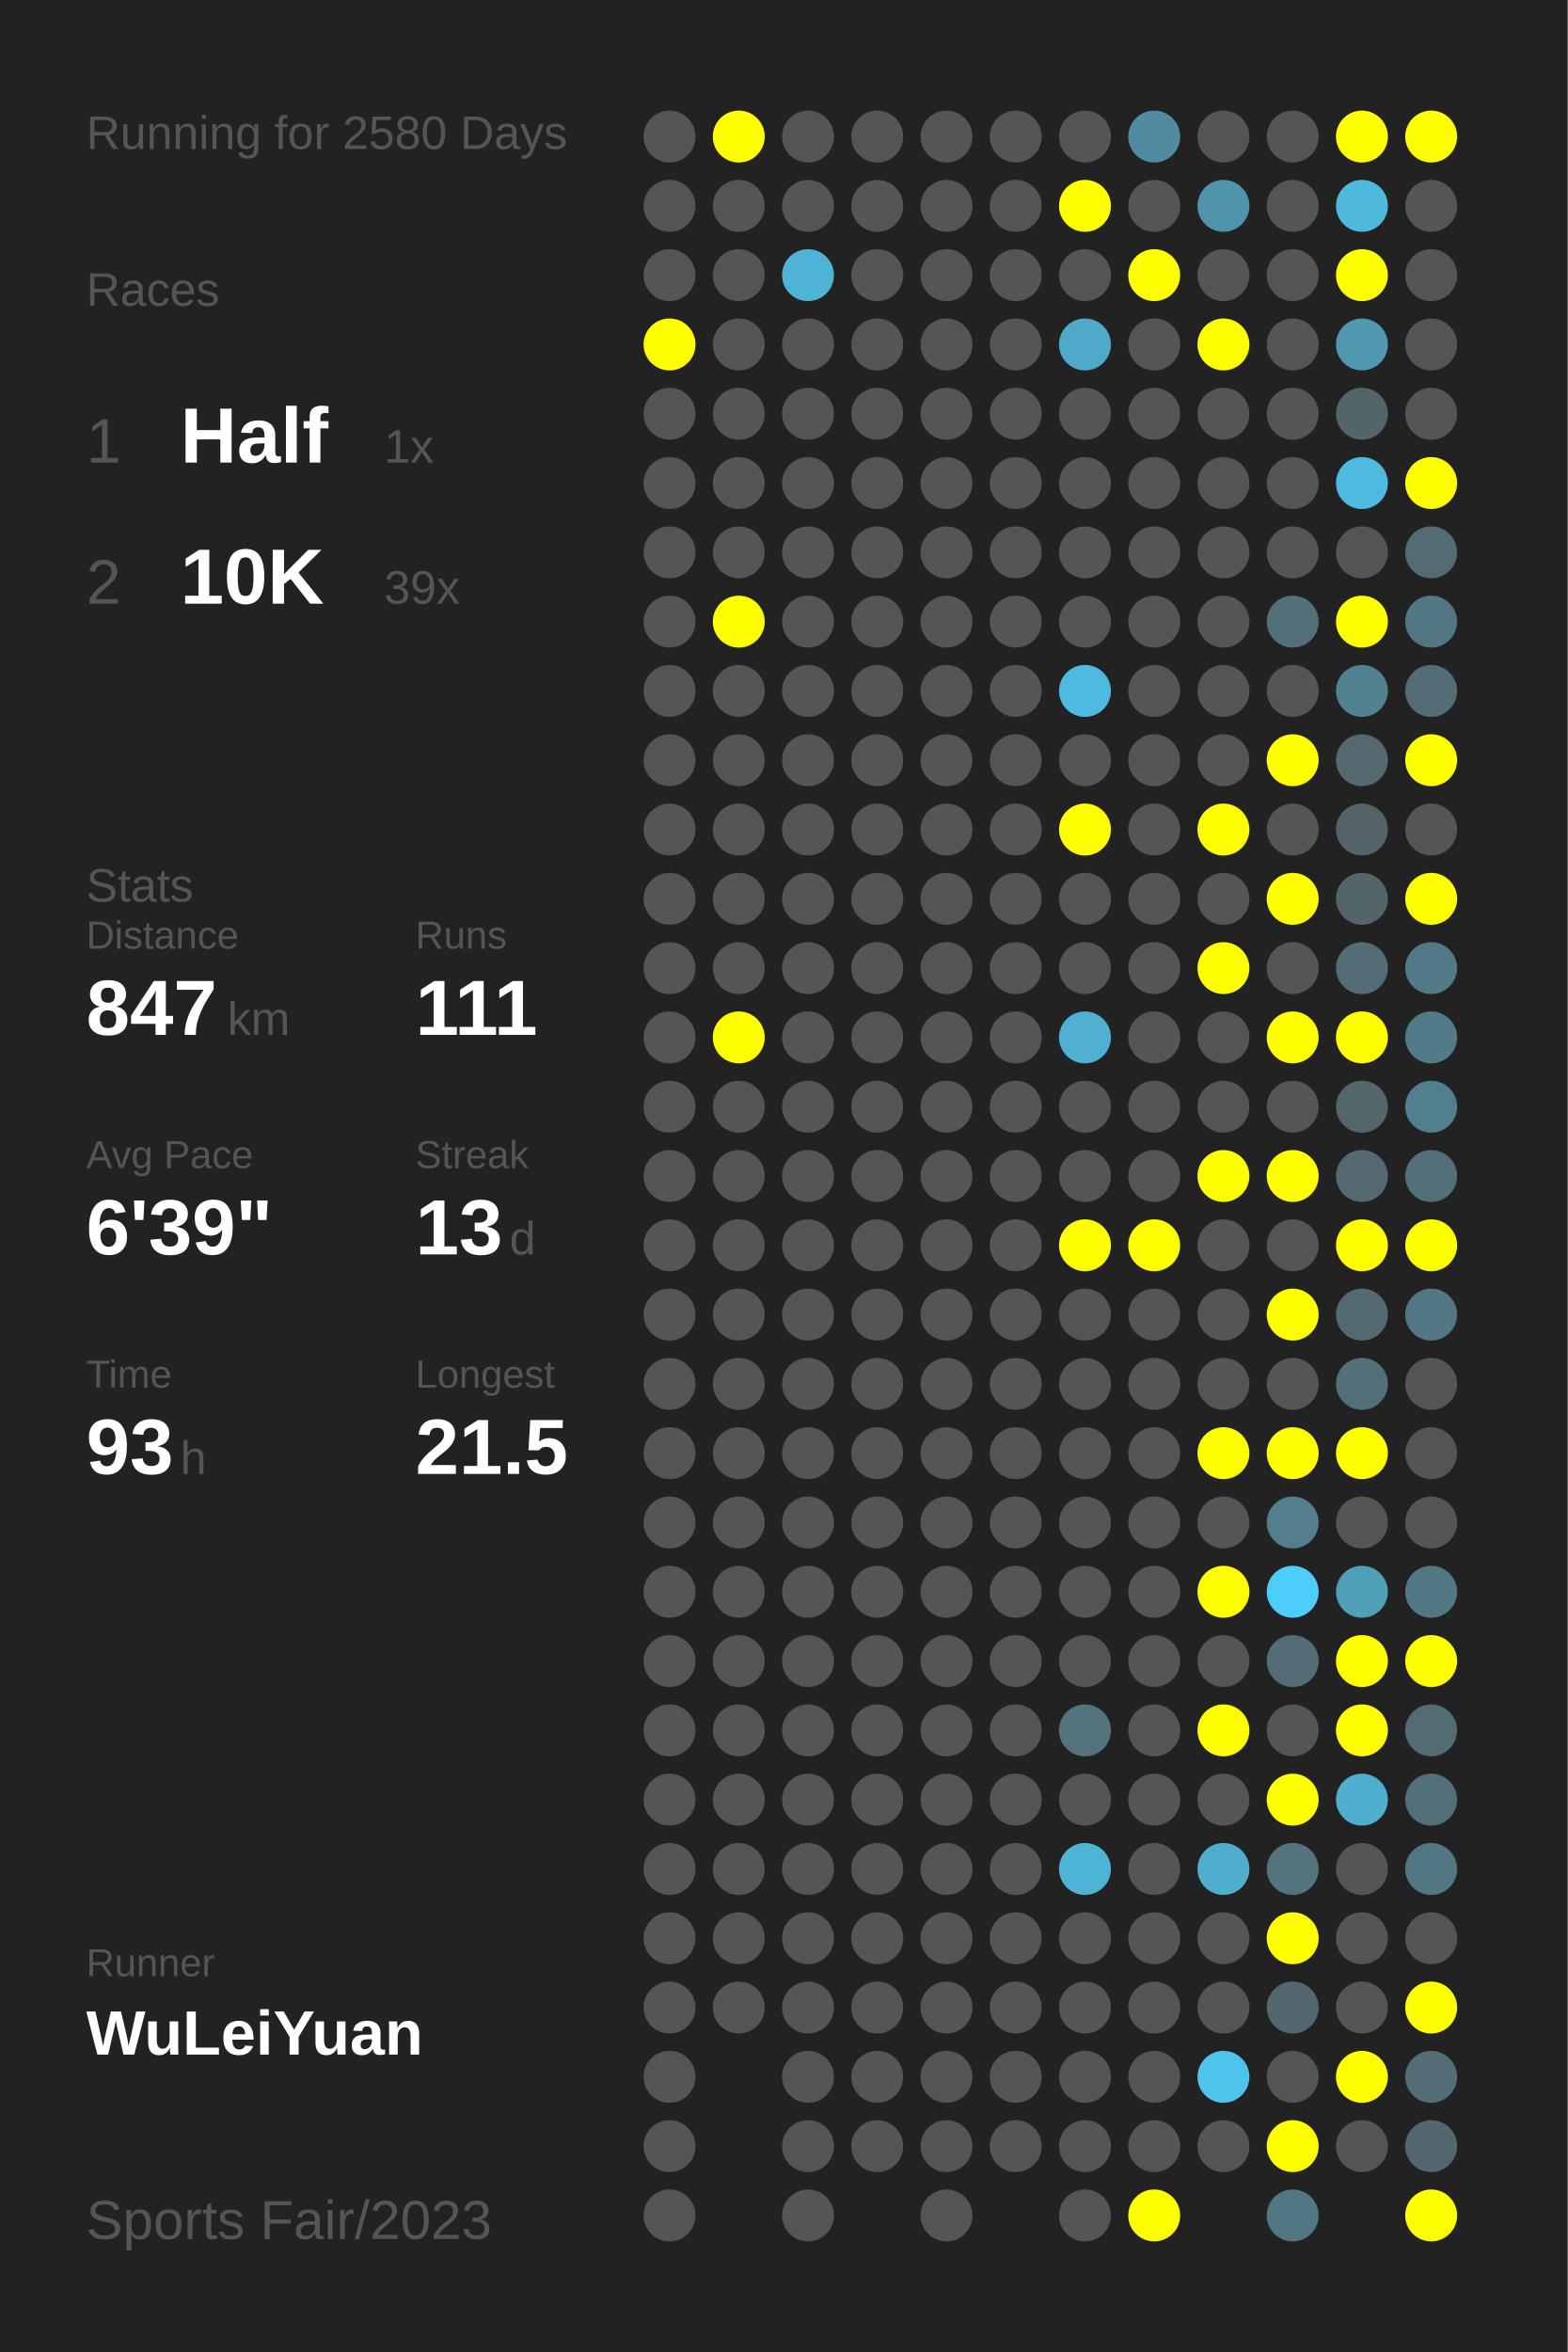
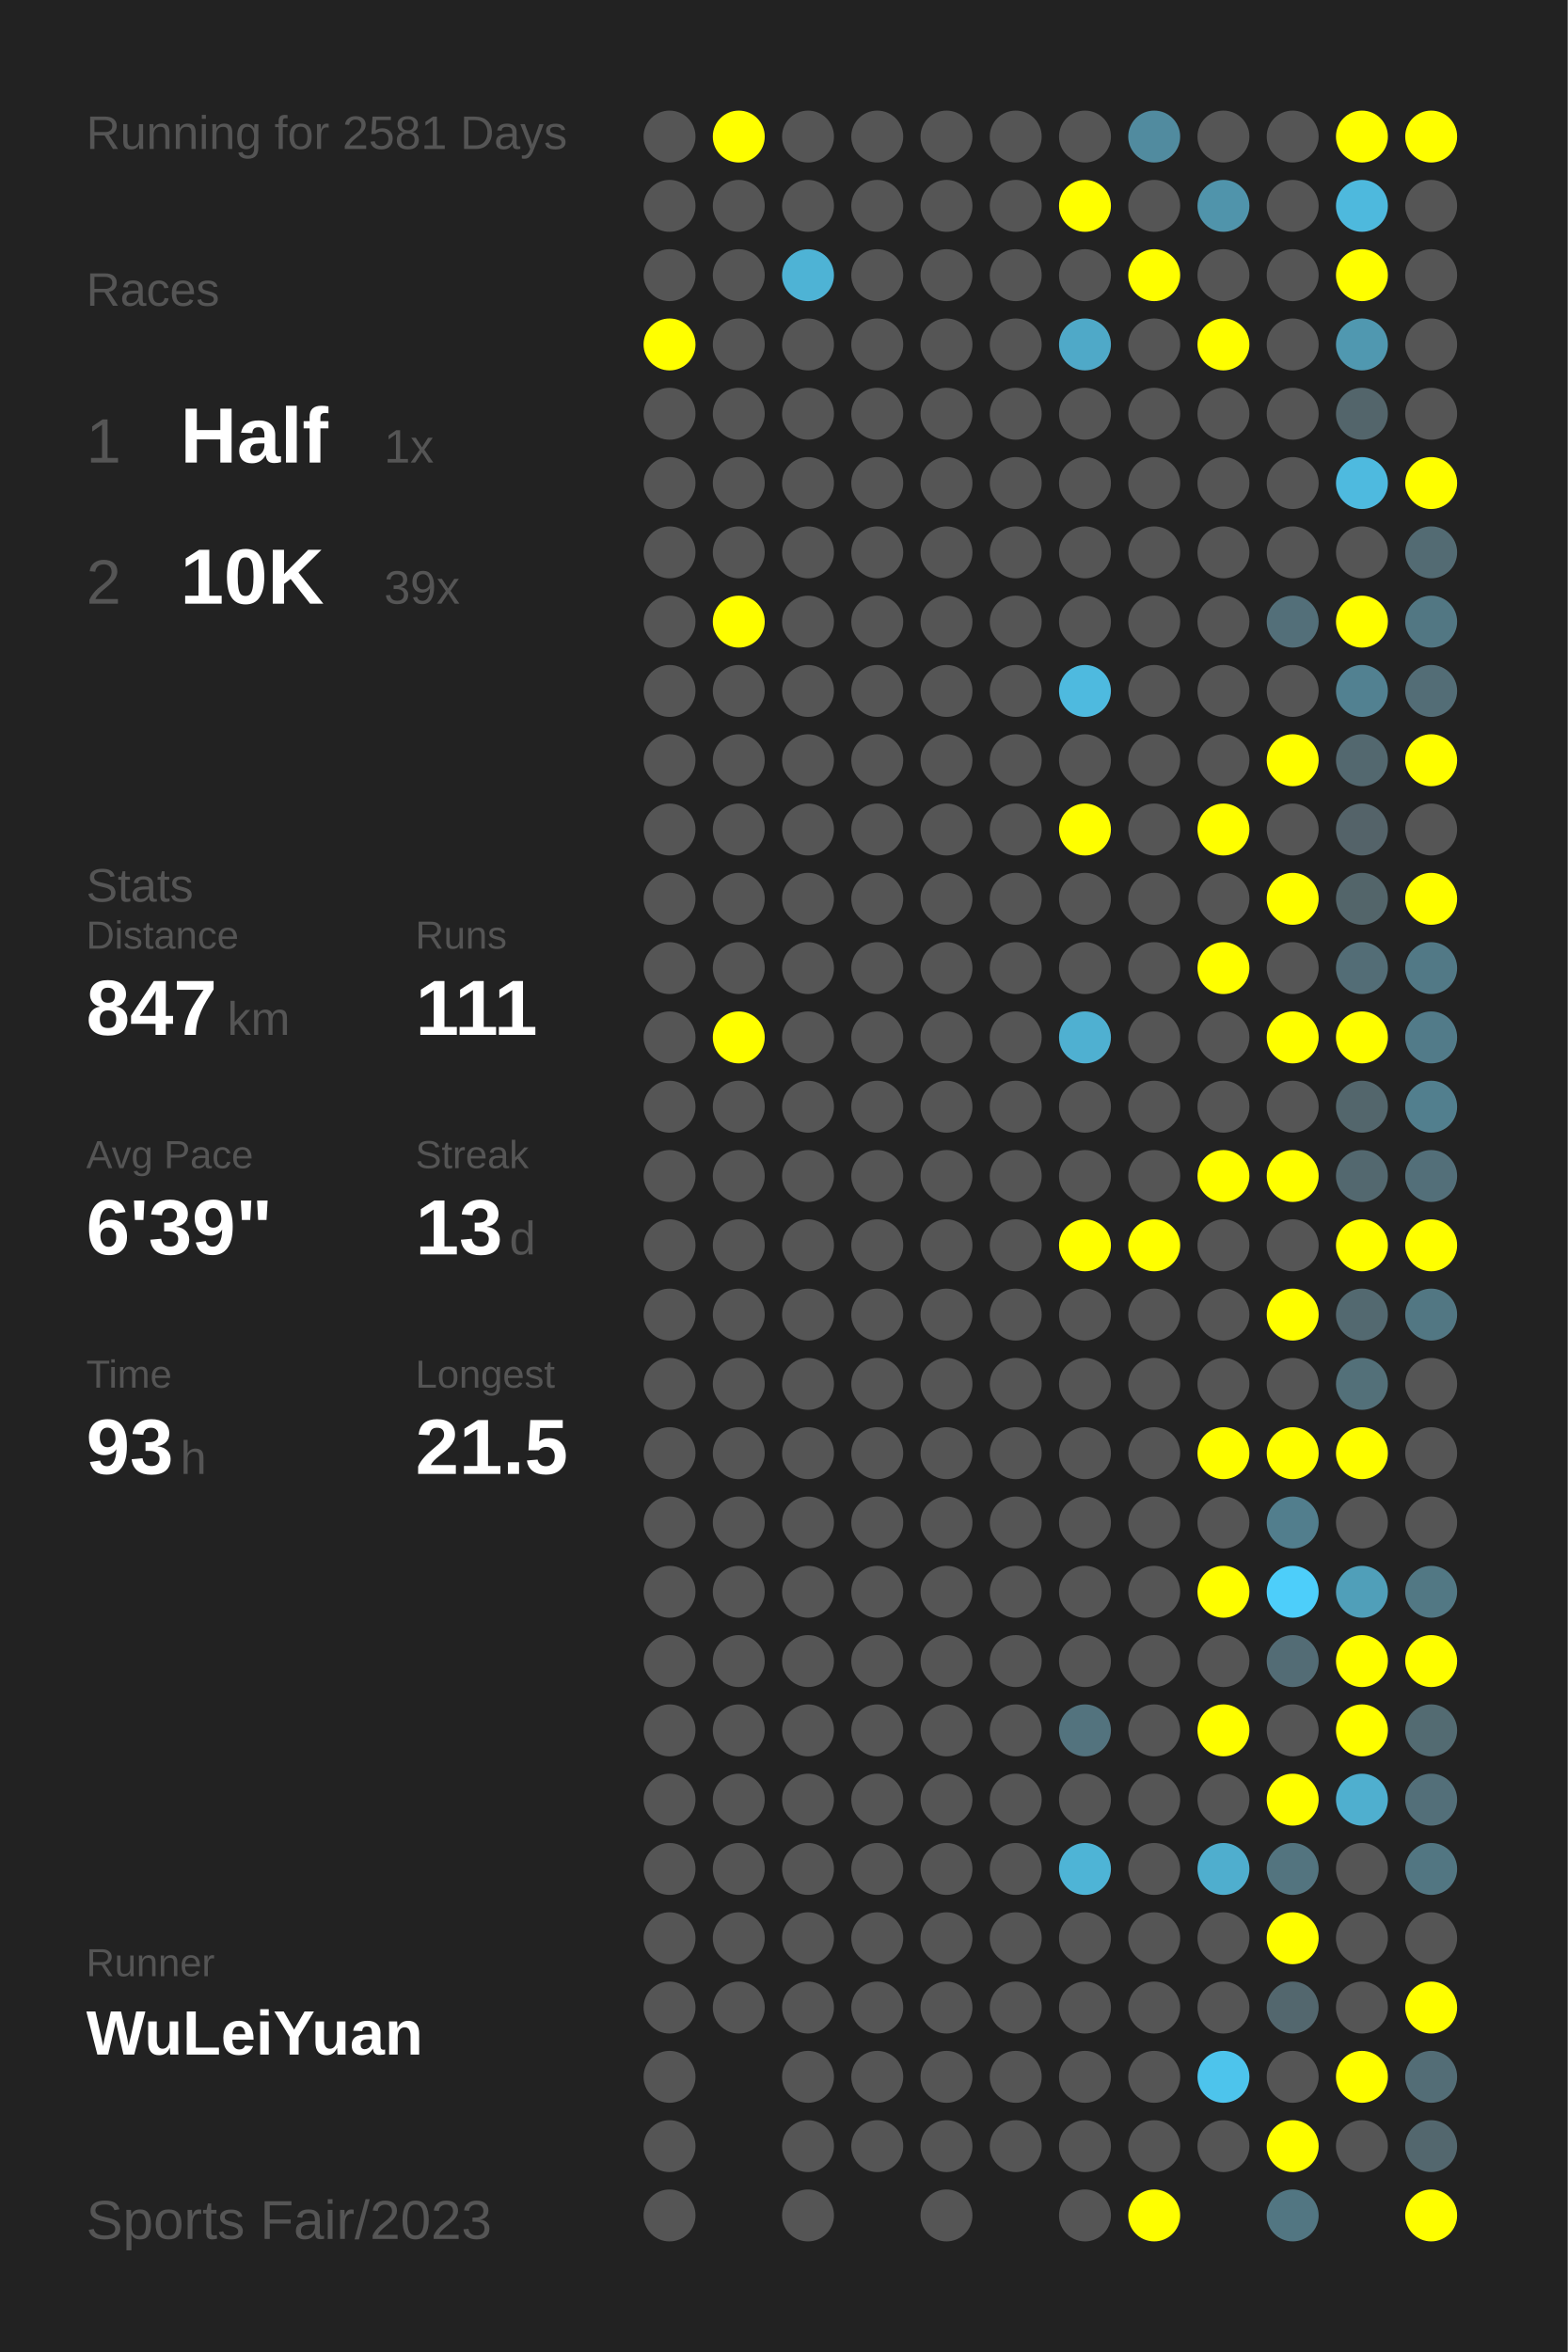
<svg xmlns="http://www.w3.org/2000/svg" baseProfile="full" height="300mm" version="1.1" viewBox="0,0,200,300" width="200mm">
  <defs />
  <rect fill="#222222" height="300" width="200" x="0" y="0" />
-   <text fill="#555555" style="font-size:6px; font-family:Arial;" x="11" y="19">Running for 2580 Days</text>
+   <text fill="#555555" style="font-size:6px; font-family:Arial;" x="11" y="19">Running for 2581 Days</text>
  <text fill="#555555" style="font-size:6px; font-family:Arial;" x="11" y="39">Races</text>
  <text fill="#555555" style="font-size:8px; font-family:Arial;" x="11" y="59">1</text>
  <text fill="#FFFFFF" style="font-size:10px; font-family:Arial; font-weight:bold;" x="23" y="59">Half</text>
  <text fill="#555555" style="font-size:6px; font-family:Arial;" x="49" y="59">1x</text>
  <text fill="#555555" style="font-size:8px; font-family:Arial;" x="11" y="77">2</text>
  <text fill="#FFFFFF" style="font-size:10px; font-family:Arial; font-weight:bold;" x="23" y="77">10K</text>
  <text fill="#555555" style="font-size:6px; font-family:Arial;" x="49" y="77">39x</text>
  <text fill="#555555" style="font-size:6px; font-family:Arial;" x="11" y="115">Stats</text>
  <text fill="#555555" style="font-size:5px; font-family:Arial;" x="11" y="121">Distance</text>
  <text fill="#FFFFFF" style="font-size:10px; font-family:Arial; font-weight:bold;" x="11" y="132">847</text>
  <text fill="#555555" style="font-size:6px; font-family:Arial;" x="29" y="132">km</text>
  <text fill="#555555" style="font-size:5px; font-family:Arial;" x="53" y="121">Runs</text>
  <text fill="#FFFFFF" style="font-size:10px; font-family:Arial; font-weight:bold;" x="53" y="132">111</text>
  <text fill="#555555" style="font-size:5px; font-family:Arial;" x="11" y="149">Avg Pace</text>
  <text fill="#FFFFFF" style="font-size:10px; font-family:Arial; font-weight:bold;" x="11" y="160">6'39"</text>
  <text fill="#555555" style="font-size:5px; font-family:Arial;" x="53" y="149">Streak</text>
  <text fill="#FFFFFF" style="font-size:10px; font-family:Arial; font-weight:bold;" x="53" y="160">13</text>
  <text fill="#555555" style="font-size:6px; font-family:Arial;" x="65" y="160">d</text>
  <text fill="#555555" style="font-size:5px; font-family:Arial;" x="11" y="177">Time</text>
  <text fill="#FFFFFF" style="font-size:10px; font-family:Arial; font-weight:bold;" x="11" y="188">93</text>
  <text fill="#555555" style="font-size:6px; font-family:Arial;" x="23" y="188">h</text>
  <text fill="#555555" style="font-size:5px; font-family:Arial;" x="53" y="177">Longest</text>
  <text fill="#FFFFFF" style="font-size:10px; font-family:Arial; font-weight:bold;" x="53" y="188">21.5</text>
  <text fill="#555555" style="font-size:5px; font-family:Arial;" x="11" y="252.065">Runner</text>
  <text fill="#FFFFFF" style="font-size:8px; font-family:Arial; font-weight:bold;" x="11" y="262.065">WuLeiYuan</text>
  <text fill="#555555" style="font-size:7px; font-family:Arial;" x="11" y="285.581">Sports Fair/2023</text>
  <circle cx="85.417" cy="17.419" fill="#555555" r="3.312" />
  <circle cx="85.417" cy="26.258" fill="#555555" r="3.312" />
  <circle cx="85.417" cy="35.097" fill="#555555" r="3.312" />
  <circle cx="85.417" cy="43.935" fill="#FFFF00" r="3.312" />
  <circle cx="85.417" cy="52.774" fill="#555555" r="3.312" />
  <circle cx="85.417" cy="61.613" fill="#555555" r="3.312" />
  <circle cx="85.417" cy="70.452" fill="#555555" r="3.312" />
  <circle cx="85.417" cy="79.29" fill="#555555" r="3.312" />
  <circle cx="85.417" cy="88.129" fill="#555555" r="3.312" />
  <circle cx="85.417" cy="96.968" fill="#555555" r="3.312" />
  <circle cx="85.417" cy="105.806" fill="#555555" r="3.312" />
  <circle cx="85.417" cy="114.645" fill="#555555" r="3.312" />
  <circle cx="85.417" cy="123.484" fill="#555555" r="3.312" />
  <circle cx="85.417" cy="132.323" fill="#555555" r="3.312" />
  <circle cx="85.417" cy="141.161" fill="#555555" r="3.312" />
  <circle cx="85.417" cy="150" fill="#555555" r="3.312" />
  <circle cx="85.417" cy="158.839" fill="#555555" r="3.312" />
  <circle cx="85.417" cy="167.677" fill="#555555" r="3.312" />
  <circle cx="85.417" cy="176.516" fill="#555555" r="3.312" />
  <circle cx="85.417" cy="185.355" fill="#555555" r="3.312" />
  <circle cx="85.417" cy="194.194" fill="#555555" r="3.312" />
  <circle cx="85.417" cy="203.032" fill="#555555" r="3.312" />
  <circle cx="85.417" cy="211.871" fill="#555555" r="3.312" />
  <circle cx="85.417" cy="220.71" fill="#555555" r="3.312" />
  <circle cx="85.417" cy="229.548" fill="#555555" r="3.312" />
  <circle cx="85.417" cy="238.387" fill="#555555" r="3.312" />
  <circle cx="85.417" cy="247.226" fill="#555555" r="3.312" />
  <circle cx="85.417" cy="256.065" fill="#555555" r="3.312" />
  <circle cx="85.417" cy="264.903" fill="#555555" r="3.312" />
  <circle cx="85.417" cy="273.742" fill="#555555" r="3.312" />
  <circle cx="85.417" cy="282.581" fill="#555555" r="3.312" />
  <circle cx="94.25" cy="17.419" fill="#FFFF00" r="3.312" />
  <circle cx="94.25" cy="26.258" fill="#555555" r="3.312" />
  <circle cx="94.25" cy="35.097" fill="#555555" r="3.312" />
  <circle cx="94.25" cy="43.935" fill="#555555" r="3.312" />
  <circle cx="94.25" cy="52.774" fill="#555555" r="3.312" />
  <circle cx="94.25" cy="61.613" fill="#555555" r="3.312" />
  <circle cx="94.25" cy="70.452" fill="#555555" r="3.312" />
  <circle cx="94.25" cy="79.29" fill="#FFFF00" r="3.312" />
  <circle cx="94.25" cy="88.129" fill="#555555" r="3.312" />
  <circle cx="94.25" cy="96.968" fill="#555555" r="3.312" />
  <circle cx="94.25" cy="105.806" fill="#555555" r="3.312" />
  <circle cx="94.25" cy="114.645" fill="#555555" r="3.312" />
  <circle cx="94.25" cy="123.484" fill="#555555" r="3.312" />
  <circle cx="94.25" cy="132.323" fill="#FFFF00" r="3.312" />
  <circle cx="94.25" cy="141.161" fill="#555555" r="3.312" />
  <circle cx="94.25" cy="150" fill="#555555" r="3.312" />
  <circle cx="94.25" cy="158.839" fill="#555555" r="3.312" />
  <circle cx="94.25" cy="167.677" fill="#555555" r="3.312" />
  <circle cx="94.25" cy="176.516" fill="#555555" r="3.312" />
  <circle cx="94.25" cy="185.355" fill="#555555" r="3.312" />
  <circle cx="94.25" cy="194.194" fill="#555555" r="3.312" />
  <circle cx="94.25" cy="203.032" fill="#555555" r="3.312" />
  <circle cx="94.25" cy="211.871" fill="#555555" r="3.312" />
  <circle cx="94.25" cy="220.71" fill="#555555" r="3.312" />
  <circle cx="94.25" cy="229.548" fill="#555555" r="3.312" />
  <circle cx="94.25" cy="238.387" fill="#555555" r="3.312" />
  <circle cx="94.25" cy="247.226" fill="#555555" r="3.312" />
  <circle cx="94.25" cy="256.065" fill="#555555" r="3.312" />
  <circle cx="103.083" cy="17.419" fill="#555555" r="3.312" />
  <circle cx="103.083" cy="26.258" fill="#555555" r="3.312" />
  <circle cx="103.083" cy="35.097" fill="#4eb3d5" r="3.312" />
  <circle cx="103.083" cy="43.935" fill="#555555" r="3.312" />
  <circle cx="103.083" cy="52.774" fill="#555555" r="3.312" />
  <circle cx="103.083" cy="61.613" fill="#555555" r="3.312" />
  <circle cx="103.083" cy="70.452" fill="#555555" r="3.312" />
  <circle cx="103.083" cy="79.29" fill="#555555" r="3.312" />
  <circle cx="103.083" cy="88.129" fill="#555555" r="3.312" />
  <circle cx="103.083" cy="96.968" fill="#555555" r="3.312" />
  <circle cx="103.083" cy="105.806" fill="#555555" r="3.312" />
  <circle cx="103.083" cy="114.645" fill="#555555" r="3.312" />
  <circle cx="103.083" cy="123.484" fill="#555555" r="3.312" />
  <circle cx="103.083" cy="132.323" fill="#555555" r="3.312" />
  <circle cx="103.083" cy="141.161" fill="#555555" r="3.312" />
  <circle cx="103.083" cy="150" fill="#555555" r="3.312" />
  <circle cx="103.083" cy="158.839" fill="#555555" r="3.312" />
  <circle cx="103.083" cy="167.677" fill="#555555" r="3.312" />
  <circle cx="103.083" cy="176.516" fill="#555555" r="3.312" />
  <circle cx="103.083" cy="185.355" fill="#555555" r="3.312" />
  <circle cx="103.083" cy="194.194" fill="#555555" r="3.312" />
  <circle cx="103.083" cy="203.032" fill="#555555" r="3.312" />
  <circle cx="103.083" cy="211.871" fill="#555555" r="3.312" />
  <circle cx="103.083" cy="220.71" fill="#555555" r="3.312" />
  <circle cx="103.083" cy="229.548" fill="#555555" r="3.312" />
  <circle cx="103.083" cy="238.387" fill="#555555" r="3.312" />
  <circle cx="103.083" cy="247.226" fill="#555555" r="3.312" />
  <circle cx="103.083" cy="256.065" fill="#555555" r="3.312" />
  <circle cx="103.083" cy="264.903" fill="#555555" r="3.312" />
  <circle cx="103.083" cy="273.742" fill="#555555" r="3.312" />
  <circle cx="103.083" cy="282.581" fill="#555555" r="3.312" />
  <circle cx="111.917" cy="17.419" fill="#555555" r="3.312" />
  <circle cx="111.917" cy="26.258" fill="#555555" r="3.312" />
  <circle cx="111.917" cy="35.097" fill="#555555" r="3.312" />
  <circle cx="111.917" cy="43.935" fill="#555555" r="3.312" />
  <circle cx="111.917" cy="52.774" fill="#555555" r="3.312" />
  <circle cx="111.917" cy="61.613" fill="#555555" r="3.312" />
  <circle cx="111.917" cy="70.452" fill="#555555" r="3.312" />
  <circle cx="111.917" cy="79.29" fill="#555555" r="3.312" />
  <circle cx="111.917" cy="88.129" fill="#555555" r="3.312" />
  <circle cx="111.917" cy="96.968" fill="#555555" r="3.312" />
  <circle cx="111.917" cy="105.806" fill="#555555" r="3.312" />
  <circle cx="111.917" cy="114.645" fill="#555555" r="3.312" />
  <circle cx="111.917" cy="123.484" fill="#555555" r="3.312" />
  <circle cx="111.917" cy="132.323" fill="#555555" r="3.312" />
  <circle cx="111.917" cy="141.161" fill="#555555" r="3.312" />
  <circle cx="111.917" cy="150" fill="#555555" r="3.312" />
  <circle cx="111.917" cy="158.839" fill="#555555" r="3.312" />
  <circle cx="111.917" cy="167.677" fill="#555555" r="3.312" />
  <circle cx="111.917" cy="176.516" fill="#555555" r="3.312" />
  <circle cx="111.917" cy="185.355" fill="#555555" r="3.312" />
  <circle cx="111.917" cy="194.194" fill="#555555" r="3.312" />
  <circle cx="111.917" cy="203.032" fill="#555555" r="3.312" />
  <circle cx="111.917" cy="211.871" fill="#555555" r="3.312" />
  <circle cx="111.917" cy="220.71" fill="#555555" r="3.312" />
  <circle cx="111.917" cy="229.548" fill="#555555" r="3.312" />
  <circle cx="111.917" cy="238.387" fill="#555555" r="3.312" />
  <circle cx="111.917" cy="247.226" fill="#555555" r="3.312" />
  <circle cx="111.917" cy="256.065" fill="#555555" r="3.312" />
  <circle cx="111.917" cy="264.903" fill="#555555" r="3.312" />
  <circle cx="111.917" cy="273.742" fill="#555555" r="3.312" />
  <circle cx="120.75" cy="17.419" fill="#555555" r="3.312" />
  <circle cx="120.75" cy="26.258" fill="#555555" r="3.312" />
  <circle cx="120.75" cy="35.097" fill="#555555" r="3.312" />
  <circle cx="120.75" cy="43.935" fill="#555555" r="3.312" />
  <circle cx="120.75" cy="52.774" fill="#555555" r="3.312" />
  <circle cx="120.75" cy="61.613" fill="#555555" r="3.312" />
  <circle cx="120.75" cy="70.452" fill="#555555" r="3.312" />
  <circle cx="120.75" cy="79.29" fill="#555555" r="3.312" />
  <circle cx="120.75" cy="88.129" fill="#555555" r="3.312" />
  <circle cx="120.75" cy="96.968" fill="#555555" r="3.312" />
  <circle cx="120.75" cy="105.806" fill="#555555" r="3.312" />
  <circle cx="120.75" cy="114.645" fill="#555555" r="3.312" />
  <circle cx="120.75" cy="123.484" fill="#555555" r="3.312" />
  <circle cx="120.75" cy="132.323" fill="#555555" r="3.312" />
  <circle cx="120.75" cy="141.161" fill="#555555" r="3.312" />
  <circle cx="120.75" cy="150" fill="#555555" r="3.312" />
  <circle cx="120.75" cy="158.839" fill="#555555" r="3.312" />
  <circle cx="120.75" cy="167.677" fill="#555555" r="3.312" />
  <circle cx="120.75" cy="176.516" fill="#555555" r="3.312" />
  <circle cx="120.75" cy="185.355" fill="#555555" r="3.312" />
  <circle cx="120.75" cy="194.194" fill="#555555" r="3.312" />
  <circle cx="120.75" cy="203.032" fill="#555555" r="3.312" />
  <circle cx="120.75" cy="211.871" fill="#555555" r="3.312" />
  <circle cx="120.75" cy="220.71" fill="#555555" r="3.312" />
  <circle cx="120.75" cy="229.548" fill="#555555" r="3.312" />
  <circle cx="120.75" cy="238.387" fill="#555555" r="3.312" />
  <circle cx="120.75" cy="247.226" fill="#555555" r="3.312" />
  <circle cx="120.75" cy="256.065" fill="#555555" r="3.312" />
  <circle cx="120.75" cy="264.903" fill="#555555" r="3.312" />
  <circle cx="120.75" cy="273.742" fill="#555555" r="3.312" />
  <circle cx="120.75" cy="282.581" fill="#555555" r="3.312" />
  <circle cx="129.583" cy="17.419" fill="#555555" r="3.312" />
  <circle cx="129.583" cy="26.258" fill="#555555" r="3.312" />
  <circle cx="129.583" cy="35.097" fill="#555555" r="3.312" />
  <circle cx="129.583" cy="43.935" fill="#555555" r="3.312" />
  <circle cx="129.583" cy="52.774" fill="#555555" r="3.312" />
  <circle cx="129.583" cy="61.613" fill="#555555" r="3.312" />
  <circle cx="129.583" cy="70.452" fill="#555555" r="3.312" />
  <circle cx="129.583" cy="79.29" fill="#555555" r="3.312" />
  <circle cx="129.583" cy="88.129" fill="#555555" r="3.312" />
  <circle cx="129.583" cy="96.968" fill="#555555" r="3.312" />
  <circle cx="129.583" cy="105.806" fill="#555555" r="3.312" />
  <circle cx="129.583" cy="114.645" fill="#555555" r="3.312" />
  <circle cx="129.583" cy="123.484" fill="#555555" r="3.312" />
  <circle cx="129.583" cy="132.323" fill="#555555" r="3.312" />
  <circle cx="129.583" cy="141.161" fill="#555555" r="3.312" />
  <circle cx="129.583" cy="150" fill="#555555" r="3.312" />
  <circle cx="129.583" cy="158.839" fill="#555555" r="3.312" />
  <circle cx="129.583" cy="167.677" fill="#555555" r="3.312" />
  <circle cx="129.583" cy="176.516" fill="#555555" r="3.312" />
  <circle cx="129.583" cy="185.355" fill="#555555" r="3.312" />
  <circle cx="129.583" cy="194.194" fill="#555555" r="3.312" />
  <circle cx="129.583" cy="203.032" fill="#555555" r="3.312" />
  <circle cx="129.583" cy="211.871" fill="#555555" r="3.312" />
  <circle cx="129.583" cy="220.71" fill="#555555" r="3.312" />
  <circle cx="129.583" cy="229.548" fill="#555555" r="3.312" />
  <circle cx="129.583" cy="238.387" fill="#555555" r="3.312" />
  <circle cx="129.583" cy="247.226" fill="#555555" r="3.312" />
  <circle cx="129.583" cy="256.065" fill="#555555" r="3.312" />
  <circle cx="129.583" cy="264.903" fill="#555555" r="3.312" />
  <circle cx="129.583" cy="273.742" fill="#555555" r="3.312" />
  <circle cx="138.417" cy="17.419" fill="#555555" r="3.312" />
  <circle cx="138.417" cy="26.258" fill="#FFFF00" r="3.312" />
  <circle cx="138.417" cy="35.097" fill="#555555" r="3.312" />
  <circle cx="138.417" cy="43.935" fill="#4fa9c8" r="3.312" />
  <circle cx="138.417" cy="52.774" fill="#555555" r="3.312" />
  <circle cx="138.417" cy="61.613" fill="#555555" r="3.312" />
  <circle cx="138.417" cy="70.452" fill="#555555" r="3.312" />
  <circle cx="138.417" cy="79.29" fill="#555555" r="3.312" />
  <circle cx="138.417" cy="88.129" fill="#4ebadf" r="3.312" />
  <circle cx="138.417" cy="96.968" fill="#555555" r="3.312" />
  <circle cx="138.417" cy="105.806" fill="#FFFF00" r="3.312" />
  <circle cx="138.417" cy="114.645" fill="#555555" r="3.312" />
  <circle cx="138.417" cy="123.484" fill="#555555" r="3.312" />
  <circle cx="138.417" cy="132.323" fill="#4fb0d1" r="3.312" />
  <circle cx="138.417" cy="141.161" fill="#555555" r="3.312" />
  <circle cx="138.417" cy="150" fill="#555555" r="3.312" />
  <circle cx="138.417" cy="158.839" fill="#FFFF00" r="3.312" />
  <circle cx="138.417" cy="167.677" fill="#555555" r="3.312" />
  <circle cx="138.417" cy="176.516" fill="#555555" r="3.312" />
  <circle cx="138.417" cy="185.355" fill="#555555" r="3.312" />
  <circle cx="138.417" cy="194.194" fill="#555555" r="3.312" />
  <circle cx="138.417" cy="203.032" fill="#555555" r="3.312" />
  <circle cx="138.417" cy="211.871" fill="#555555" r="3.312" />
  <circle cx="138.417" cy="220.71" fill="#53737e" r="3.312" />
  <circle cx="138.417" cy="229.548" fill="#555555" r="3.312" />
  <circle cx="138.417" cy="238.387" fill="#4eb4d6" r="3.312" />
  <circle cx="138.417" cy="247.226" fill="#555555" r="3.312" />
  <circle cx="138.417" cy="256.065" fill="#555555" r="3.312" />
  <circle cx="138.417" cy="264.903" fill="#555555" r="3.312" />
  <circle cx="138.417" cy="273.742" fill="#555555" r="3.312" />
  <circle cx="138.417" cy="282.581" fill="#555555" r="3.312" />
  <circle cx="147.25" cy="17.419" fill="#518b9f" r="3.312" />
  <circle cx="147.25" cy="26.258" fill="#555555" r="3.312" />
  <circle cx="147.25" cy="35.097" fill="#FFFF00" r="3.312" />
  <circle cx="147.25" cy="43.935" fill="#555555" r="3.312" />
  <circle cx="147.25" cy="52.774" fill="#555555" r="3.312" />
  <circle cx="147.25" cy="61.613" fill="#555555" r="3.312" />
  <circle cx="147.25" cy="70.452" fill="#555555" r="3.312" />
  <circle cx="147.25" cy="79.29" fill="#555555" r="3.312" />
  <circle cx="147.25" cy="88.129" fill="#555555" r="3.312" />
  <circle cx="147.25" cy="96.968" fill="#555555" r="3.312" />
  <circle cx="147.25" cy="105.806" fill="#555555" r="3.312" />
  <circle cx="147.25" cy="114.645" fill="#555555" r="3.312" />
  <circle cx="147.25" cy="123.484" fill="#555555" r="3.312" />
  <circle cx="147.25" cy="132.323" fill="#555555" r="3.312" />
  <circle cx="147.25" cy="141.161" fill="#555555" r="3.312" />
  <circle cx="147.25" cy="150" fill="#555555" r="3.312" />
  <circle cx="147.25" cy="158.839" fill="#FFFF00" r="3.312" />
  <circle cx="147.25" cy="167.677" fill="#555555" r="3.312" />
  <circle cx="147.25" cy="176.516" fill="#555555" r="3.312" />
  <circle cx="147.25" cy="185.355" fill="#555555" r="3.312" />
  <circle cx="147.25" cy="194.194" fill="#555555" r="3.312" />
  <circle cx="147.25" cy="203.032" fill="#555555" r="3.312" />
  <circle cx="147.25" cy="211.871" fill="#555555" r="3.312" />
  <circle cx="147.25" cy="220.71" fill="#555555" r="3.312" />
  <circle cx="147.25" cy="229.548" fill="#555555" r="3.312" />
  <circle cx="147.25" cy="238.387" fill="#555555" r="3.312" />
  <circle cx="147.25" cy="247.226" fill="#555555" r="3.312" />
  <circle cx="147.25" cy="256.065" fill="#555555" r="3.312" />
  <circle cx="147.25" cy="264.903" fill="#555555" r="3.312" />
  <circle cx="147.25" cy="273.742" fill="#555555" r="3.312" />
  <circle cx="147.25" cy="282.581" fill="#FFFF00" r="3.312" />
  <circle cx="156.083" cy="17.419" fill="#555555" r="3.312" />
  <circle cx="156.083" cy="26.258" fill="#5094ab" r="3.312" />
  <circle cx="156.083" cy="35.097" fill="#555555" r="3.312" />
  <circle cx="156.083" cy="43.935" fill="#FFFF00" r="3.312" />
  <circle cx="156.083" cy="52.774" fill="#555555" r="3.312" />
  <circle cx="156.083" cy="61.613" fill="#555555" r="3.312" />
  <circle cx="156.083" cy="70.452" fill="#555555" r="3.312" />
  <circle cx="156.083" cy="79.29" fill="#555555" r="3.312" />
  <circle cx="156.083" cy="88.129" fill="#555555" r="3.312" />
  <circle cx="156.083" cy="96.968" fill="#555555" r="3.312" />
  <circle cx="156.083" cy="105.806" fill="#FFFF00" r="3.312" />
  <circle cx="156.083" cy="114.645" fill="#555555" r="3.312" />
  <circle cx="156.083" cy="123.484" fill="#FFFF00" r="3.312" />
  <circle cx="156.083" cy="132.323" fill="#555555" r="3.312" />
  <circle cx="156.083" cy="141.161" fill="#555555" r="3.312" />
  <circle cx="156.083" cy="150" fill="#FFFF00" r="3.312" />
  <circle cx="156.083" cy="158.839" fill="#555555" r="3.312" />
  <circle cx="156.083" cy="167.677" fill="#555555" r="3.312" />
  <circle cx="156.083" cy="176.516" fill="#555555" r="3.312" />
  <circle cx="156.083" cy="185.355" fill="#FFFF00" r="3.312" />
  <circle cx="156.083" cy="194.194" fill="#555555" r="3.312" />
  <circle cx="156.083" cy="203.032" fill="#FFFF00" r="3.312" />
  <circle cx="156.083" cy="211.871" fill="#555555" r="3.312" />
  <circle cx="156.083" cy="220.71" fill="#FFFF00" r="3.312" />
  <circle cx="156.083" cy="229.548" fill="#555555" r="3.312" />
  <circle cx="156.083" cy="238.387" fill="#4faece" r="3.312" />
  <circle cx="156.083" cy="247.226" fill="#555555" r="3.312" />
  <circle cx="156.083" cy="256.065" fill="#555555" r="3.312" />
  <circle cx="156.083" cy="264.903" fill="#4dc4ec" r="3.312" />
  <circle cx="156.083" cy="273.742" fill="#555555" r="3.312" />
  <circle cx="164.917" cy="17.419" fill="#555555" r="3.312" />
  <circle cx="164.917" cy="26.258" fill="#555555" r="3.312" />
  <circle cx="164.917" cy="35.097" fill="#555555" r="3.312" />
  <circle cx="164.917" cy="43.935" fill="#555555" r="3.312" />
  <circle cx="164.917" cy="52.774" fill="#555555" r="3.312" />
  <circle cx="164.917" cy="61.613" fill="#555555" r="3.312" />
  <circle cx="164.917" cy="70.452" fill="#555555" r="3.312" />
  <circle cx="164.917" cy="79.29" fill="#536f79" r="3.312" />
  <circle cx="164.917" cy="88.129" fill="#555555" r="3.312" />
  <circle cx="164.917" cy="96.968" fill="#FFFF00" r="3.312" />
  <circle cx="164.917" cy="105.806" fill="#555555" r="3.312" />
  <circle cx="164.917" cy="114.645" fill="#FFFF00" r="3.312" />
  <circle cx="164.917" cy="123.484" fill="#555555" r="3.312" />
  <circle cx="164.917" cy="132.323" fill="#FFFF00" r="3.312" />
  <circle cx="164.917" cy="141.161" fill="#555555" r="3.312" />
  <circle cx="164.917" cy="150" fill="#FFFF00" r="3.312" />
  <circle cx="164.917" cy="158.839" fill="#555555" r="3.312" />
  <circle cx="164.917" cy="167.677" fill="#FFFF00" r="3.312" />
  <circle cx="164.917" cy="176.516" fill="#555555" r="3.312" />
  <circle cx="164.917" cy="185.355" fill="#FFFF00" r="3.312" />
  <circle cx="164.917" cy="194.194" fill="#527e8d" r="3.312" />
  <circle cx="164.917" cy="203.032" fill="#4dcefa" r="3.312" />
  <circle cx="164.917" cy="211.871" fill="#536c75" r="3.312" />
  <circle cx="164.917" cy="220.71" fill="#555555" r="3.312" />
  <circle cx="164.917" cy="229.548" fill="#FFFF00" r="3.312" />
  <circle cx="164.917" cy="238.387" fill="#53747f" r="3.312" />
  <circle cx="164.917" cy="247.226" fill="#FFFF00" r="3.312" />
  <circle cx="164.917" cy="256.065" fill="#53676e" r="3.312" />
  <circle cx="164.917" cy="264.903" fill="#555555" r="3.312" />
  <circle cx="164.917" cy="273.742" fill="#FFFF00" r="3.312" />
  <circle cx="164.917" cy="282.581" fill="#527682" r="3.312" />
  <circle cx="173.75" cy="17.419" fill="#FFFF00" r="3.312" />
  <circle cx="173.75" cy="26.258" fill="#4eb9dd" r="3.312" />
  <circle cx="173.75" cy="35.097" fill="#FFFF00" r="3.312" />
  <circle cx="173.75" cy="43.935" fill="#5098b0" r="3.312" />
  <circle cx="173.75" cy="52.774" fill="#53656b" r="3.312" />
  <circle cx="173.75" cy="61.613" fill="#4ebadf" r="3.312" />
  <circle cx="173.75" cy="70.452" fill="#555555" r="3.312" />
  <circle cx="173.75" cy="79.29" fill="#FFFF00" r="3.312" />
  <circle cx="173.75" cy="88.129" fill="#528191" r="3.312" />
  <circle cx="173.75" cy="96.968" fill="#53686f" r="3.312" />
  <circle cx="173.75" cy="105.806" fill="#546369" r="3.312" />
  <circle cx="173.75" cy="114.645" fill="#53656a" r="3.312" />
  <circle cx="173.75" cy="123.484" fill="#536d76" r="3.312" />
  <circle cx="173.75" cy="132.323" fill="#FFFF00" r="3.312" />
  <circle cx="173.75" cy="141.161" fill="#53666c" r="3.312" />
  <circle cx="173.75" cy="150" fill="#53686f" r="3.312" />
  <circle cx="173.75" cy="158.839" fill="#FFFF00" r="3.312" />
  <circle cx="173.75" cy="167.677" fill="#536970" r="3.312" />
  <circle cx="173.75" cy="176.516" fill="#537079" r="3.312" />
  <circle cx="173.75" cy="185.355" fill="#FFFF00" r="3.312" />
  <circle cx="173.75" cy="194.194" fill="#555555" r="3.312" />
  <circle cx="173.75" cy="203.032" fill="#509fb9" r="3.312" />
  <circle cx="173.75" cy="211.871" fill="#FFFF00" r="3.312" />
  <circle cx="173.75" cy="220.71" fill="#FFFF00" r="3.312" />
  <circle cx="173.75" cy="229.548" fill="#4fafcf" r="3.312" />
  <circle cx="173.75" cy="238.387" fill="#555555" r="3.312" />
  <circle cx="173.75" cy="247.226" fill="#555555" r="3.312" />
  <circle cx="173.75" cy="256.065" fill="#555555" r="3.312" />
  <circle cx="173.75" cy="264.903" fill="#FFFF00" r="3.312" />
  <circle cx="173.75" cy="273.742" fill="#555555" r="3.312" />
  <circle cx="182.583" cy="17.419" fill="#FFFF00" r="3.312" />
  <circle cx="182.583" cy="26.258" fill="#555555" r="3.312" />
  <circle cx="182.583" cy="35.097" fill="#555555" r="3.312" />
  <circle cx="182.583" cy="43.935" fill="#555555" r="3.312" />
  <circle cx="182.583" cy="52.774" fill="#555555" r="3.312" />
  <circle cx="182.583" cy="61.613" fill="#FFFF00" r="3.312" />
  <circle cx="182.583" cy="70.452" fill="#536b73" r="3.312" />
  <circle cx="182.583" cy="79.29" fill="#527783" r="3.312" />
  <circle cx="182.583" cy="88.129" fill="#536d76" r="3.312" />
  <circle cx="182.583" cy="96.968" fill="#FFFF00" r="3.312" />
  <circle cx="182.583" cy="105.806" fill="#555555" r="3.312" />
  <circle cx="182.583" cy="114.645" fill="#FFFF00" r="3.312" />
  <circle cx="182.583" cy="123.484" fill="#527986" r="3.312" />
  <circle cx="182.583" cy="132.323" fill="#527b89" r="3.312" />
  <circle cx="182.583" cy="141.161" fill="#527f8e" r="3.312" />
  <circle cx="182.583" cy="150" fill="#536f79" r="3.312" />
  <circle cx="182.583" cy="158.839" fill="#FFFF00" r="3.312" />
  <circle cx="182.583" cy="167.677" fill="#527783" r="3.312" />
  <circle cx="182.583" cy="176.516" fill="#555555" r="3.312" />
  <circle cx="182.583" cy="185.355" fill="#555555" r="3.312" />
  <circle cx="182.583" cy="194.194" fill="#555555" r="3.312" />
  <circle cx="182.583" cy="203.032" fill="#527884" r="3.312" />
  <circle cx="182.583" cy="211.871" fill="#FFFF00" r="3.312" />
  <circle cx="182.583" cy="220.71" fill="#536b72" r="3.312" />
  <circle cx="182.583" cy="229.548" fill="#536f79" r="3.312" />
  <circle cx="182.583" cy="238.387" fill="#527682" r="3.312" />
  <circle cx="182.583" cy="247.226" fill="#555555" r="3.312" />
  <circle cx="182.583" cy="256.065" fill="#FFFF00" r="3.312" />
  <circle cx="182.583" cy="264.903" fill="#536d76" r="3.312" />
  <circle cx="182.583" cy="273.742" fill="#53676e" r="3.312" />
  <circle cx="182.583" cy="282.581" fill="#FFFF00" r="3.312" />
</svg>
